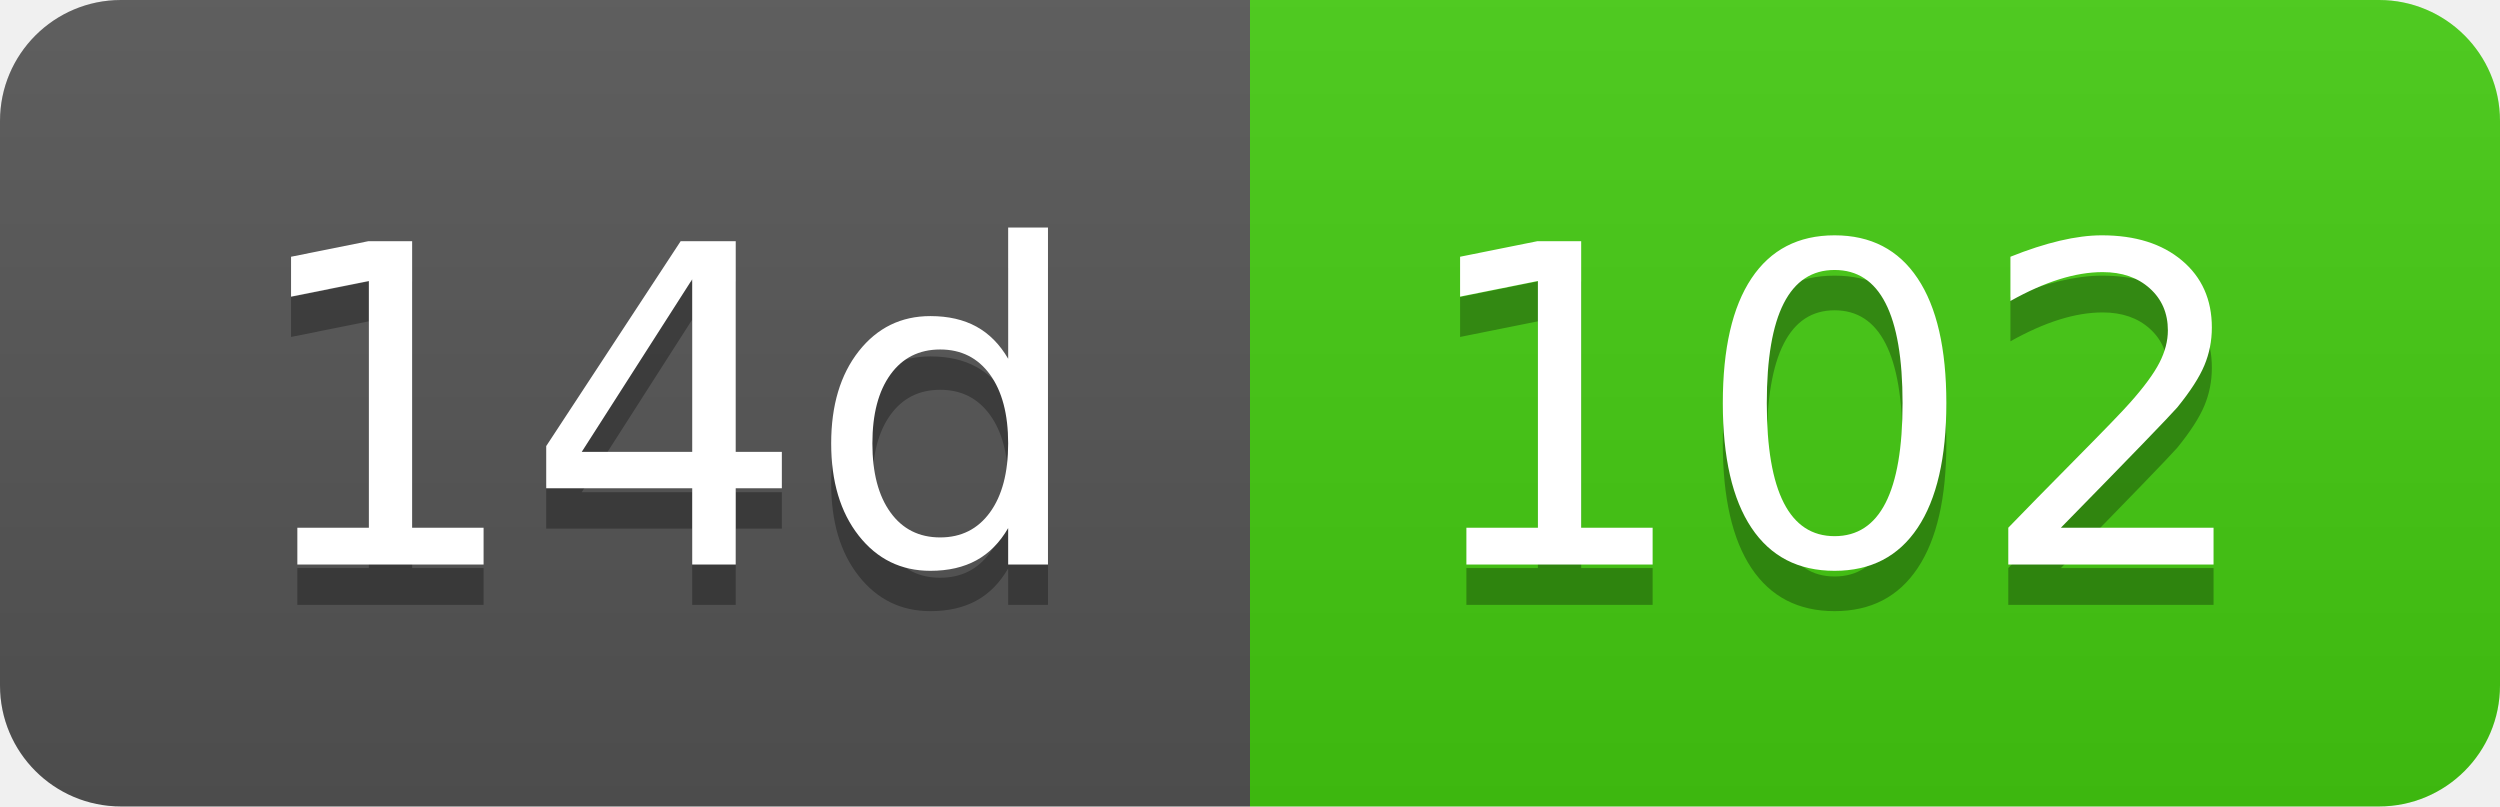
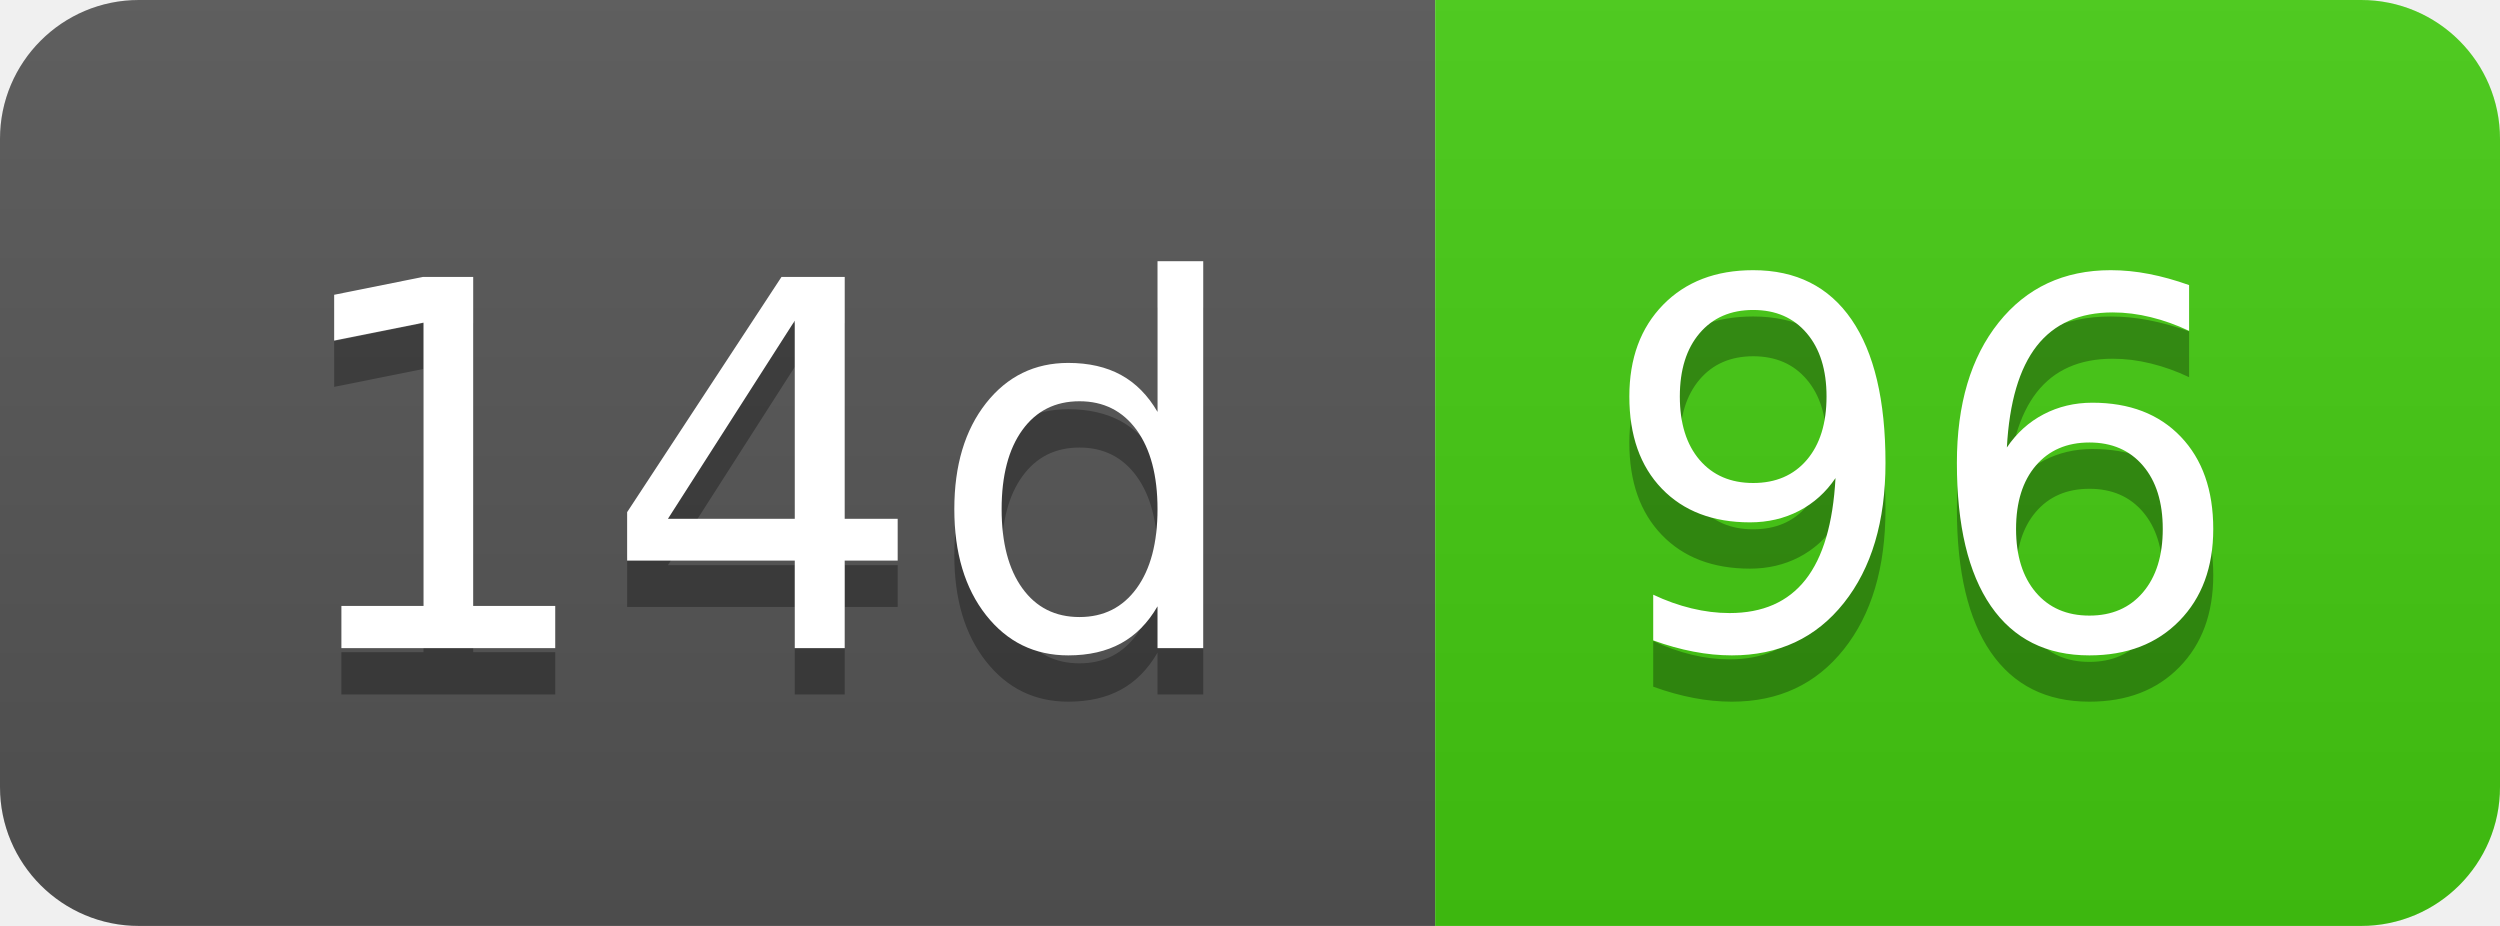
- <svg xmlns="http://www.w3.org/2000/svg" width="62" height="20" role="img" aria-label="14d: 102">
+ <svg xmlns="http://www.w3.org/2000/svg" width="54" height="20" role="img" aria-label="14d: 96">
  <linearGradient id="s" x2="0" y2="100%">
    <stop offset="0" stop-color="#bbb" stop-opacity=".1" />
    <stop offset="1" stop-opacity=".1" />
  </linearGradient>
  <clipPath id="r">
-     <rect width="62" height="20" rx="3" fill="#fff" />
+     <rect width="54" height="20" rx="3" fill="#fff" />
  </clipPath>
  <g clip-path="url(#r)">
    <rect width="31" height="20" fill="#555" />
-     <rect x="31" width="31" height="20" fill="#4c1" />
-     <rect width="62" height="20" fill="url(#s)" />
+     <rect x="31" width="23" height="20" fill="#4c1" />
+     <rect width="54" height="20" fill="url(#s)" />
  </g>
  <g fill="#fff" text-anchor="middle" font-family="Verdana,Geneva,DejaVu Sans,sans-serif" text-rendering="geometricPrecision" font-size="110">
    <text aria-hidden="true" x="165" y="150" fill="#010101" fill-opacity=".3" transform="scale(.1)" textLength="210">14d</text>
    <text x="165" y="140" transform="scale(.1)" fill="#fff" textLength="210">14d</text>
-     <text aria-hidden="true" x="455" y="150" fill="#010101" fill-opacity=".3" transform="scale(.1)" textLength="210">102</text>
-     <text x="455" y="140" transform="scale(.1)" fill="#fff" textLength="210">102</text>
+     <text aria-hidden="true" x="415" y="150" fill="#010101" fill-opacity=".3" transform="scale(.1)" textLength="130">96</text>
+     <text x="415" y="140" transform="scale(.1)" fill="#fff" textLength="130">96</text>
  </g>
</svg>
